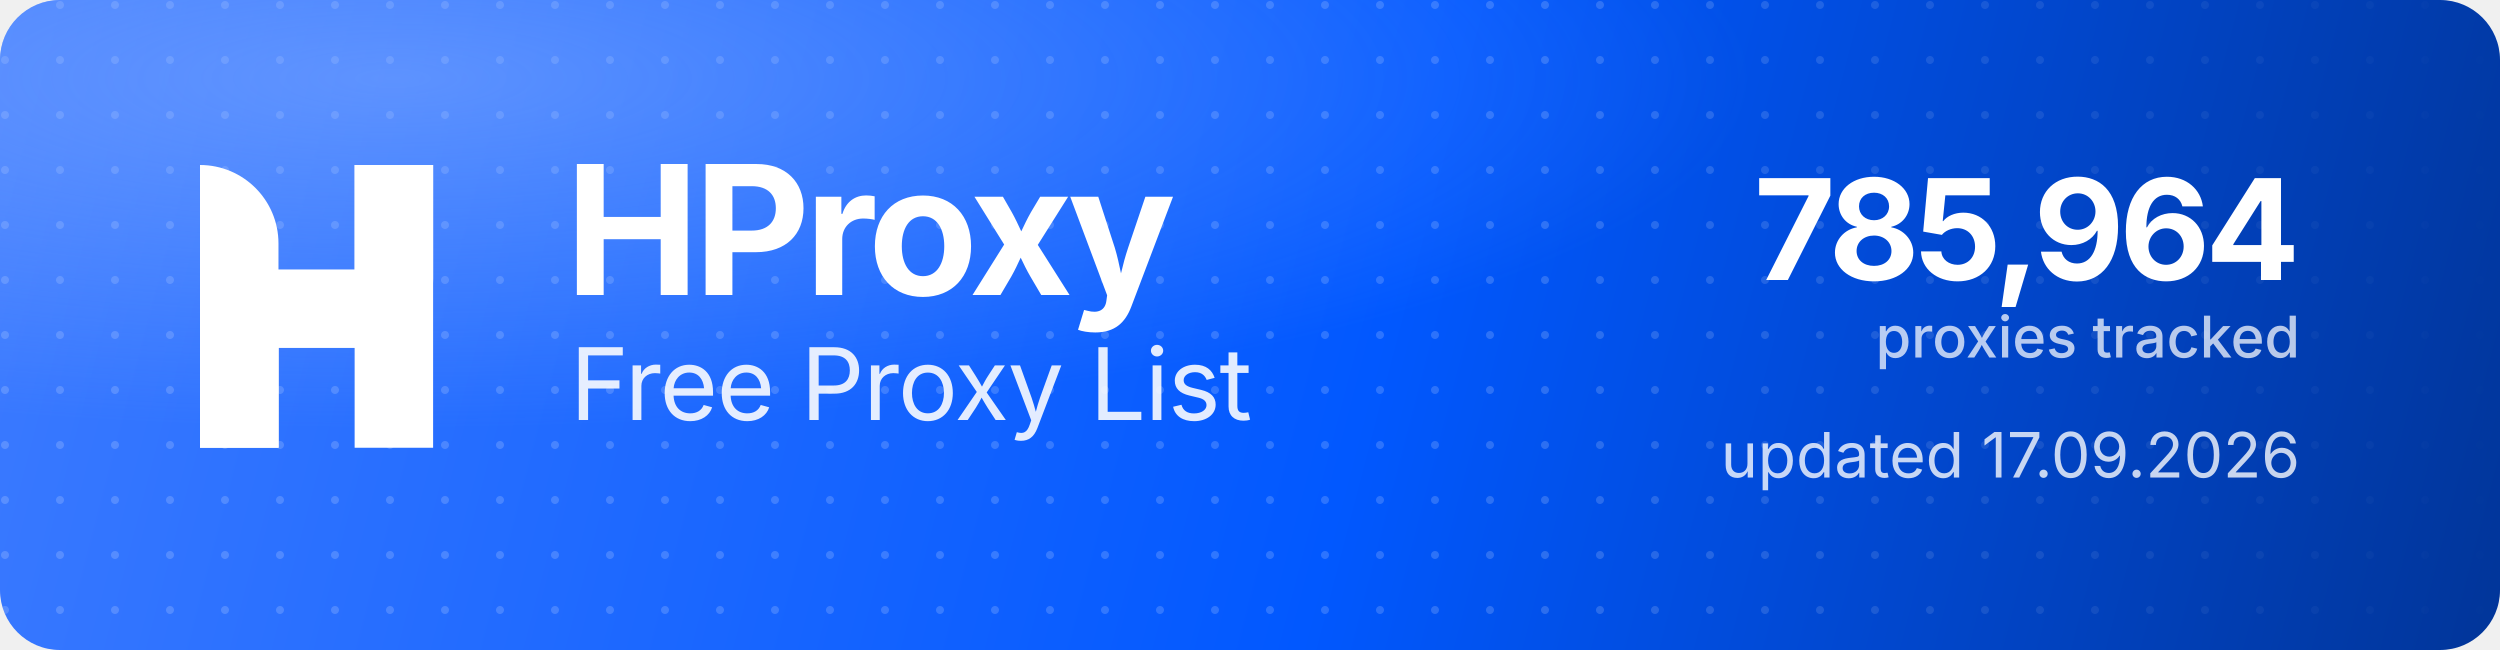
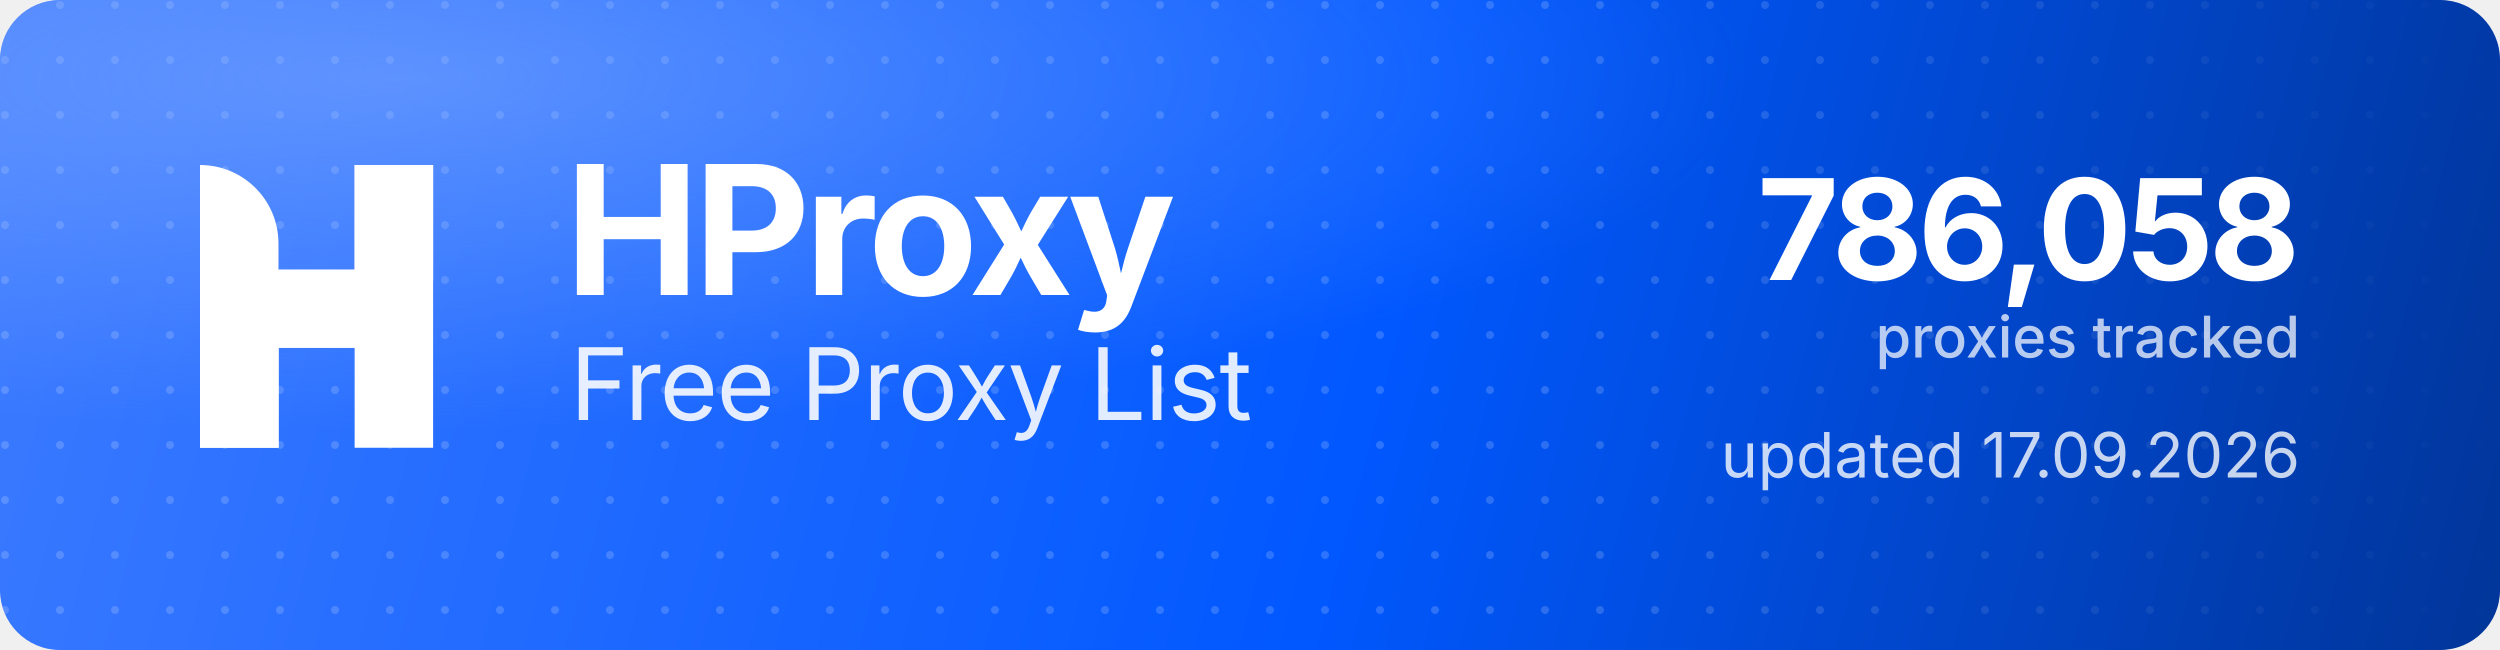
<svg xmlns="http://www.w3.org/2000/svg" width="1000" height="260" viewBox="0 0 1000 260" role="img" aria-label="HProxy Free Proxy List">
  <defs>
    <linearGradient id="hp-bg" x1="0" y1="0" x2="1000" y2="260" gradientUnits="userSpaceOnUse">
      <stop offset="0" stop-color="#3D7BFF" />
      <stop offset="0.55" stop-color="#0158FF" />
      <stop offset="1" stop-color="#013599" />
    </linearGradient>
    <radialGradient id="hp-glow" cx="0.16" cy="0.12" r="0.9">
      <stop offset="0" stop-color="#8FB4FF" stop-opacity="0.5" />
      <stop offset="0.6" stop-color="#8FB4FF" stop-opacity="0" />
    </radialGradient>
    <pattern id="hp-dots" width="22" height="22" patternUnits="userSpaceOnUse">
      <circle cx="2" cy="2" r="1.6" fill="#FFFFFF" fill-opacity="0.17" />
    </pattern>
    <linearGradient id="hp-dot-fade" x1="0" y1="0" x2="1000" y2="0" gradientUnits="userSpaceOnUse">
      <stop offset="0" stop-color="#FFFFFF" stop-opacity="1" />
      <stop offset="0.62" stop-color="#FFFFFF" stop-opacity="1" />
      <stop offset="1" stop-color="#FFFFFF" stop-opacity="0" />
    </linearGradient>
    <mask id="hp-dot-mask">
      <rect width="1000" height="260" fill="url(#hp-dot-fade)" />
    </mask>
  </defs>
  <rect width="1000" height="260" rx="24" fill="url(#hp-bg)" />
  <rect width="1000" height="260" rx="24" fill="url(#hp-dots)" mask="url(#hp-dot-mask)" />
  <rect width="1000" height="260" rx="24" fill="url(#hp-glow)" />
  <g transform="translate(80,66) scale(4.35)" fill="#FFFFFF">
    <path d="M0 0V0C3.985 0 7.216 3.231 7.216 7.216V26H0V0Z" />
    <rect x="14.219" width="7.216" height="26" />
    <path d="M7.235 26H0V15.971C0 12.455 2.851 9.604 6.367 9.604H14.22V0H21.437V10.453C21.437 13.97 18.586 16.82 15.069 16.82H7.235V26Z" />
  </g>
  <text x="226" y="118" font-family="'Geist','Inter','Segoe UI',system-ui,-apple-system,Helvetica,Arial,sans-serif" font-size="72" font-weight="700" letter-spacing="-2.3" fill="#FFFFFF">HProxy</text>
  <text x="228" y="168" font-family="'Geist','Inter','Segoe UI',system-ui,-apple-system,Helvetica,Arial,sans-serif" font-size="40" font-weight="400" letter-spacing="-0.5" fill="#FFFFFF" fill-opacity="0.88">Free Proxy List</text>
-   <text x="920" y="112" text-anchor="end" font-family="'Geist','Inter','Segoe UI',system-ui,-apple-system,Helvetica,Arial,sans-serif" font-size="56" font-weight="700" letter-spacing="-2" fill="#FFFFFF">785,964</text>
+   <text x="920" y="112" text-anchor="end" font-family="'Geist','Inter','Segoe UI',system-ui,-apple-system,Helvetica,Arial,sans-serif" font-size="56" font-weight="700" letter-spacing="-2" fill="#FFFFFF">786,058</text>
  <text x="920" y="143" text-anchor="end" font-family="'Geist','Inter','Segoe UI',system-ui,-apple-system,Helvetica,Arial,sans-serif" font-size="23" font-weight="500" fill="#FFFFFF" fill-opacity="0.72">proxies tracked</text>
  <text x="920" y="191" text-anchor="end" font-family="'Geist','Inter','Segoe UI',system-ui,-apple-system,Helvetica,Arial,sans-serif" font-size="25" font-weight="400" fill="#FFFFFF" fill-opacity="0.78">updated 17.09.2026</text>
</svg>
